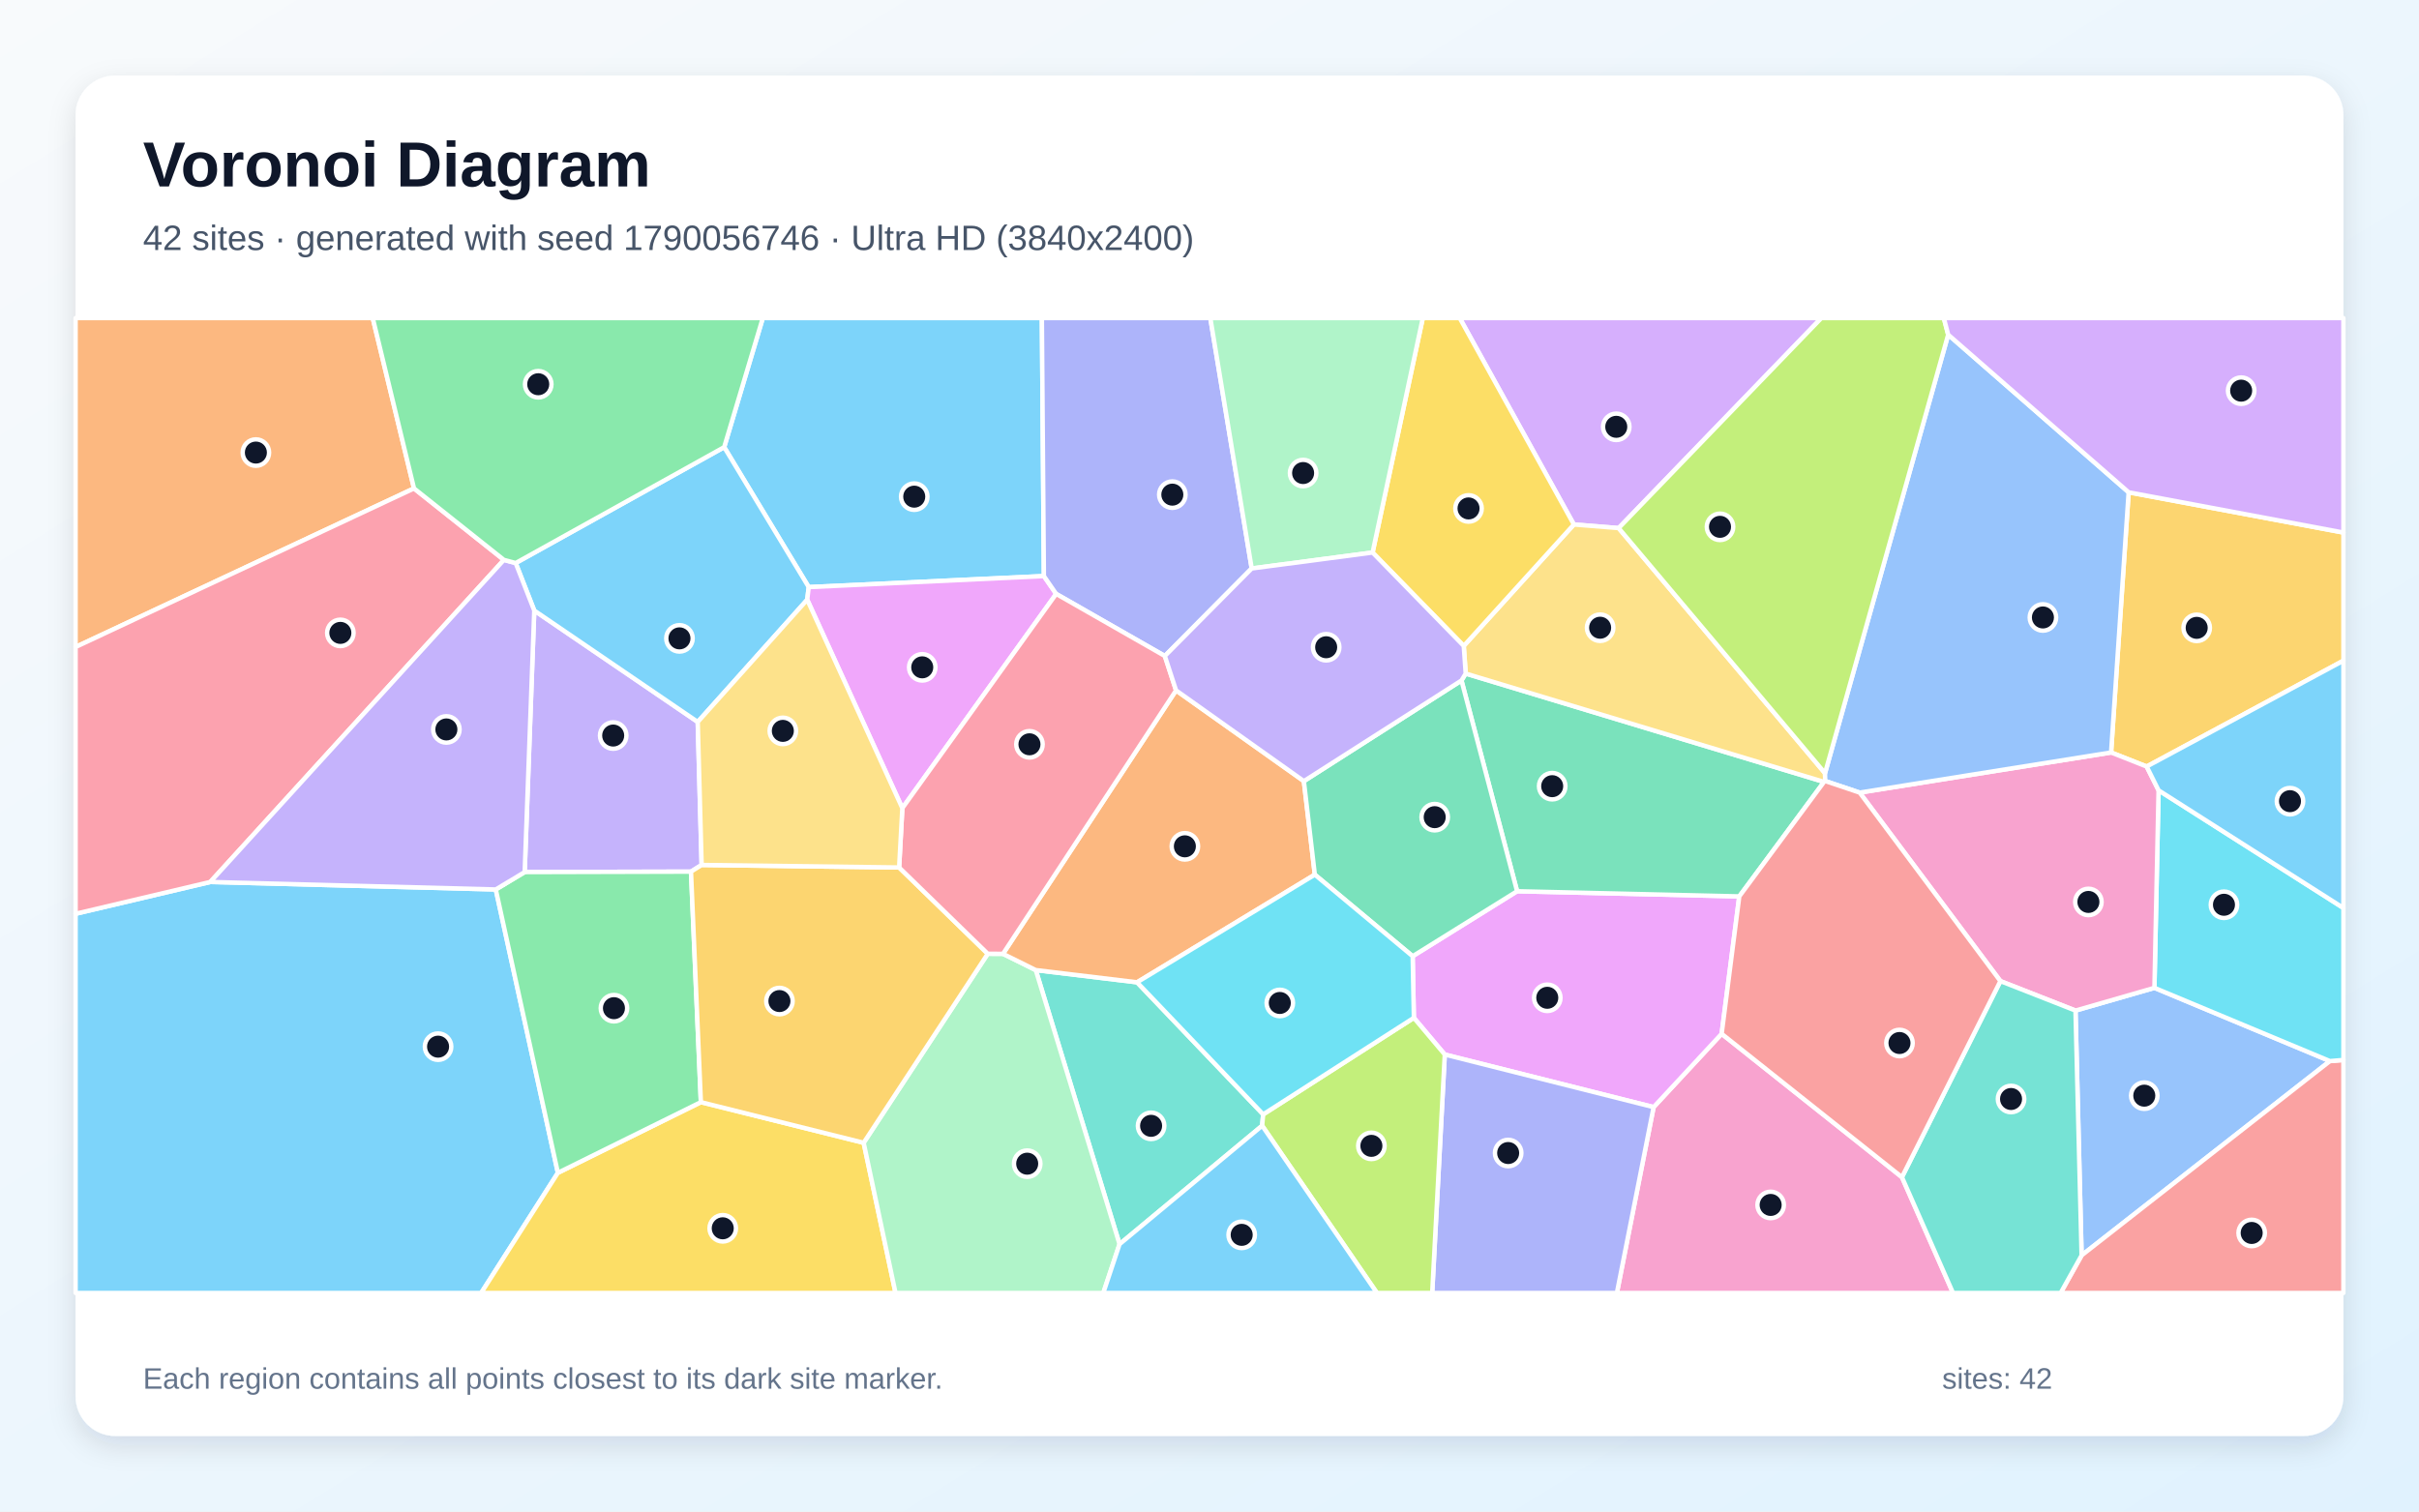
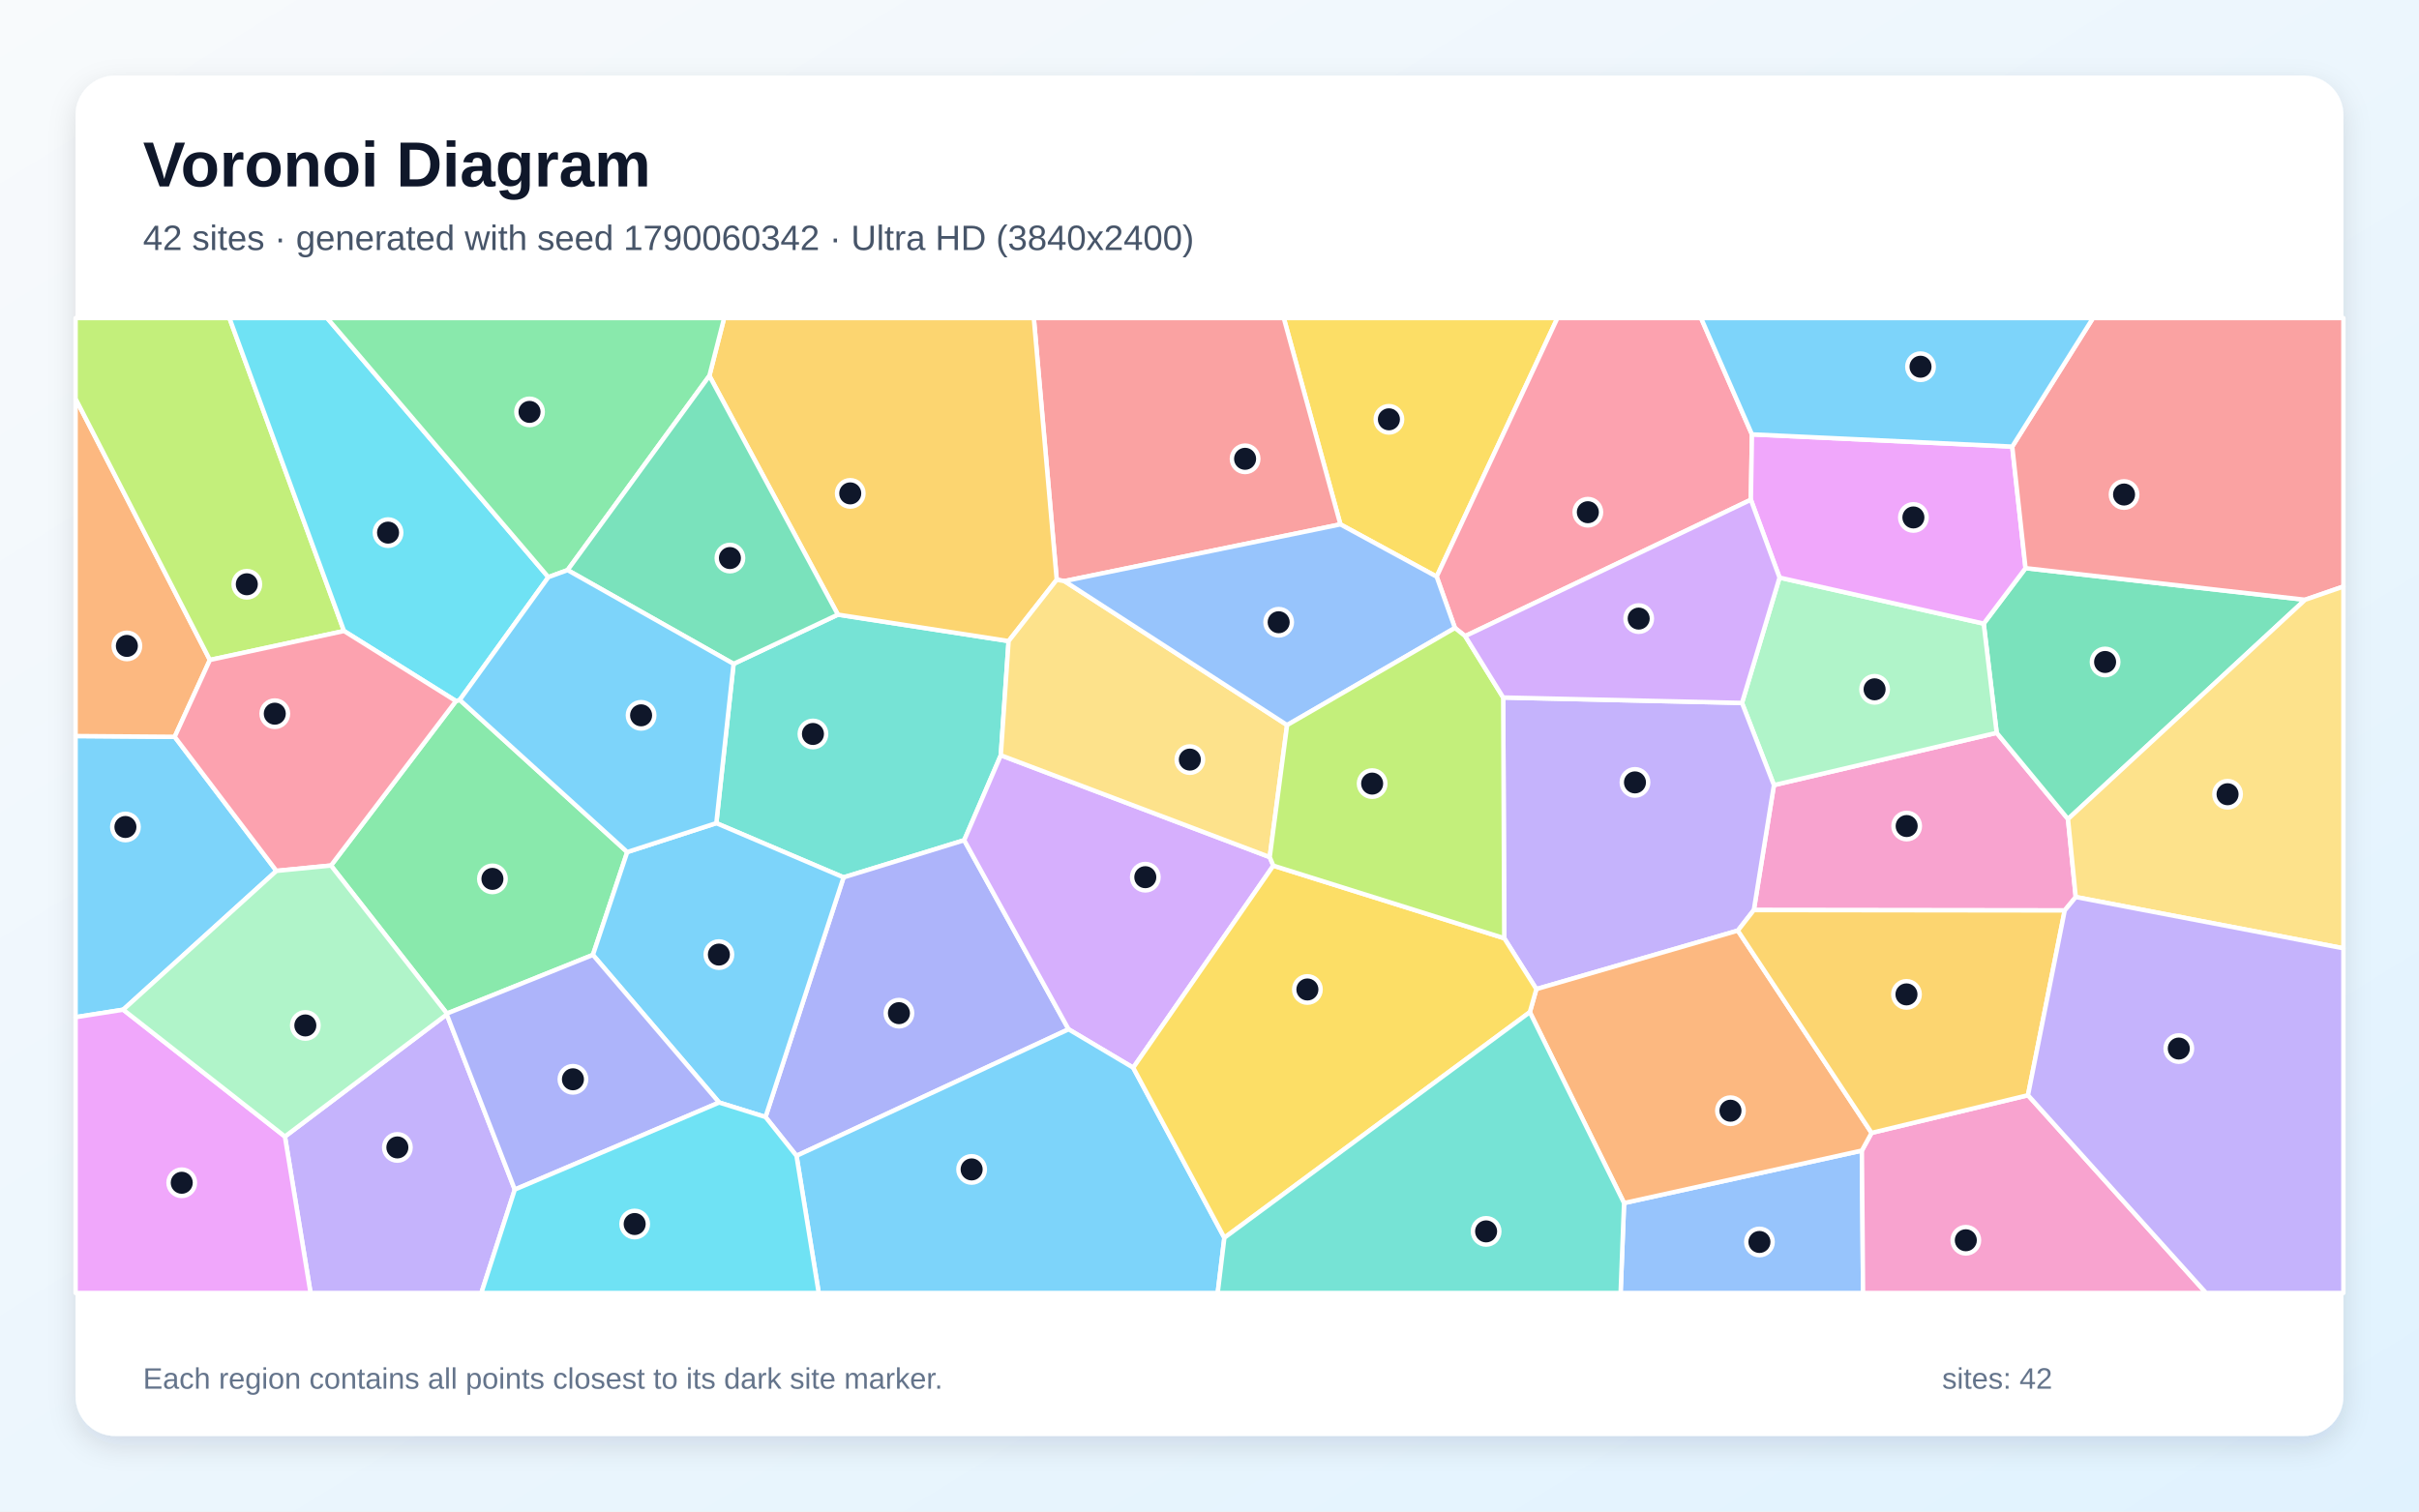
<svg xmlns="http://www.w3.org/2000/svg" width="3840" height="2400" viewBox="0 0 3840 2400" role="img" aria-labelledby="title description">
  <defs>
    <linearGradient id="background" x1="0" y1="0" x2="1" y2="1">
      <stop stop-color="#F8FAFC" />
      <stop offset="1" stop-color="#E0F2FE" />
    </linearGradient>
    <filter id="shadow" x="-5%" y="-5%" width="110%" height="110%">
      <feDropShadow dx="0" dy="15" stdDeviation="22" flood-color="#0F172A" flood-opacity=".12" />
    </filter>
  </defs>
  <rect width="3840" height="2400" fill="url(#background)" />
  <rect x="120" y="120" width="3600" height="2160" rx="63" fill="#FFFFFF" filter="url(#shadow)" />
  <g font-family="Arial, sans-serif">
    <text x="227" y="296" font-size="101" font-weight="700" fill="#0F172A">Voronoi Diagram</text>
-     <text x="227" y="397" font-size="56" fill="#475569">42 sites · generated with seed 1790056746 · Ultra HD (3840x2400)</text>
+     <text x="227" y="397" font-size="56" fill="#475569">42 sites · generated with seed 1790060342 · Ultra HD (3840x2400)</text>
  </g>
  <g stroke="#FFFFFF" stroke-width="7" stroke-linejoin="round">
-     <polygon points="120.0,1450.9 333.8,1400.4 787.0,1412.3 885.6,1862.2 763.8,2053.0 120.0,2053.0" fill="#38BDF8" fill-opacity="0.65" />
-     <polygon points="848.1,969.4 1107.6,1146.3 1113.8,1373.4 1096.9,1384.0 832.9,1384.7" fill="#A78BFA" fill-opacity="0.65" />
-     <polygon points="2625.0,1757.9 2733.0,1641.5 3019.2,1869.1 3100.3,2053.0 2566.7,2053.0" fill="#F472B6" fill-opacity="0.65" />
-     <polygon points="657.2,775.5 120.0,1027.3 120.0,505.0 591.7,505.0" fill="#FB923C" fill-opacity="0.65" />
-     <polygon points="885.6,1862.2 1112.6,1750.0 1371.0,1814.5 1421.6,2053.0 763.8,2053.0" fill="#FACC15" fill-opacity="0.65" />
-     <polygon points="1112.6,1750.0 885.6,1862.2 787.0,1412.3 832.9,1384.7 1096.9,1384.0" fill="#4ADE80" fill-opacity="0.65" />
-     <polygon points="1777.2,1975.5 1644.2,1540.3 1805.0,1559.7 2005.2,1769.4 2003.6,1787.4" fill="#2DD4BF" fill-opacity="0.65" />
-     <polygon points="3294.7,1604.6 3420.0,1568.5 3698.6,1684.8 3304.4,1993.3" fill="#60A5FA" fill-opacity="0.65" />
-     <polygon points="2293.5,1674.4 2244.4,1616.1 2242.5,1518.3 2408.3,1415.1 2761.0,1423.3 2733.0,1641.5 2625.0,1757.9" fill="#E879F9" fill-opacity="0.65" />
-     <polygon points="2761.0,1423.3 2408.3,1415.1 2320.0,1080.5 2326.7,1069.5 2895.5,1241.5" fill="#34D399" fill-opacity="0.65" />
-     <polygon points="3304.4,1993.3 3698.6,1684.8 3720.0,1683.0 3720.0,2053.0 3271.1,2053.0" fill="#F87171" fill-opacity="0.65" />
-     <polygon points="2293.5,1674.4 2625.0,1757.9 2566.7,2053.0 2273.5,2053.0" fill="#818CF8" fill-opacity="0.65" />
-     <polygon points="3407.7,1217.1 3351.2,1194.8 3379.1,781.7 3720.0,845.6 3720.0,1049.0" fill="#FBBF24" fill-opacity="0.65" />
-     <polygon points="2003.6,1787.4 2005.2,1769.4 2244.4,1616.1 2293.5,1674.4 2273.5,2053.0 2185.8,2053.0" fill="#A3E635" fill-opacity="0.65" />
-     <polygon points="2569.5,838.5 2498.4,832.8 2317.2,505.0 2891.3,505.0" fill="#C084FC" fill-opacity="0.65" />
-     <polygon points="657.2,775.5 799.9,889.0 333.8,1400.4 120.0,1450.9 120.0,1027.3" fill="#FB7185" fill-opacity="0.65" />
-     <polygon points="3698.6,1684.8 3420.0,1568.5 3426.6,1254.9 3720.0,1441.7 3720.0,1683.0" fill="#22D3EE" fill-opacity="0.65" />
-     <polygon points="1371.0,1814.5 1568.0,1514.4 1592.2,1514.5 1644.2,1540.3 1777.2,1975.5 1751.4,2053.0 1421.6,2053.0" fill="#86EFAC" fill-opacity="0.65" />
-     <polygon points="2323.6,1025.6 2498.4,832.8 2569.5,838.5 2897.1,1227.7 2897.4,1240.1 2895.5,1241.5 2326.7,1069.5" fill="#FCD34D" fill-opacity="0.65" />
-     <polygon points="1657.1,914.7 1283.8,932.2 1149.6,710.0 1210.9,505.0 1653.9,505.0" fill="#38BDF8" fill-opacity="0.65" />
-     <polygon points="1149.6,710.0 1283.8,932.2 1281.4,952.2 1107.6,1146.3 848.1,969.4 818.6,894.0" fill="#38BDF8" fill-opacity="0.65" />
-     <polygon points="799.9,889.0 818.6,894.0 848.1,969.4 832.9,1384.7 787.0,1412.3 333.8,1400.4" fill="#A78BFA" fill-opacity="0.65" />
-     <polygon points="3426.6,1254.9 3420.0,1568.5 3294.7,1604.6 3175.5,1557.8 2952.1,1258.5 3351.2,1194.8 3407.7,1217.1" fill="#F472B6" fill-opacity="0.65" />
-     <polygon points="1866.9,1096.2 2069.8,1240.3 2087.2,1388.8 1805.0,1559.7 1644.2,1540.3 1592.2,1514.5" fill="#FB923C" fill-opacity="0.65" />
-     <polygon points="2498.4,832.8 2323.6,1025.6 2178.9,877.3 2258.6,505.0 2317.2,505.0" fill="#FACC15" fill-opacity="0.65" />
-     <polygon points="1149.6,710.0 818.6,894.0 799.9,889.0 657.2,775.5 591.7,505.0 1210.9,505.0" fill="#4ADE80" fill-opacity="0.65" />
-     <polygon points="3019.2,1869.1 3175.5,1557.8 3294.7,1604.6 3304.4,1993.3 3271.1,2053.0 3100.3,2053.0" fill="#2DD4BF" fill-opacity="0.65" />
-     <polygon points="3379.1,781.7 3351.2,1194.8 2952.1,1258.5 2897.4,1240.1 2897.1,1227.7 3092.6,531.4" fill="#60A5FA" fill-opacity="0.65" />
-     <polygon points="1281.4,952.2 1283.8,932.2 1657.1,914.7 1676.6,943.0 1432.4,1283.2" fill="#E879F9" fill-opacity="0.65" />
-     <polygon points="2087.2,1388.8 2069.8,1240.3 2320.0,1080.5 2408.3,1415.1 2242.5,1518.3" fill="#34D399" fill-opacity="0.65" />
-     <polygon points="2897.4,1240.1 2952.1,1258.5 3175.5,1557.8 3019.2,1869.1 2733.0,1641.5 2761.0,1423.3 2895.5,1241.5" fill="#F87171" fill-opacity="0.65" />
-     <polygon points="1987.0,902.6 1849.1,1041.6 1676.6,943.0 1657.1,914.7 1653.9,505.0 1921.3,505.0" fill="#818CF8" fill-opacity="0.65" />
-     <polygon points="1427.3,1377.4 1568.0,1514.4 1371.0,1814.5 1112.6,1750.0 1096.9,1384.0 1113.8,1373.4" fill="#FBBF24" fill-opacity="0.65" />
-     <polygon points="3092.6,531.4 2897.1,1227.7 2569.5,838.5 2891.3,505.0 3085.7,505.0" fill="#A3E635" fill-opacity="0.65" />
-     <polygon points="3379.1,781.7 3092.6,531.4 3085.7,505.0 3720.0,505.0 3720.0,845.6" fill="#C084FC" fill-opacity="0.65" />
-     <polygon points="1427.3,1377.4 1432.4,1283.2 1676.6,943.0 1849.1,1041.6 1866.9,1096.2 1592.2,1514.5 1568.0,1514.4" fill="#FB7185" fill-opacity="0.65" />
-     <polygon points="2087.2,1388.8 2242.5,1518.3 2244.4,1616.1 2005.2,1769.4 1805.0,1559.7" fill="#22D3EE" fill-opacity="0.65" />
-     <polygon points="2178.9,877.3 1987.0,902.6 1921.3,505.0 2258.6,505.0" fill="#86EFAC" fill-opacity="0.65" />
-     <polygon points="1281.4,952.2 1432.4,1283.2 1427.3,1377.4 1113.8,1373.4 1107.6,1146.3" fill="#FCD34D" fill-opacity="0.65" />
-     <polygon points="3426.6,1254.9 3407.7,1217.1 3720.0,1049.0 3720.0,1441.7" fill="#38BDF8" fill-opacity="0.65" />
-     <polygon points="1777.2,1975.5 2003.6,1787.4 2185.8,2053.0 1751.4,2053.0" fill="#38BDF8" fill-opacity="0.65" />
-     <polygon points="1849.1,1041.6 1987.0,902.6 2178.9,877.3 2323.6,1025.6 2326.7,1069.5 2320.0,1080.5 2069.8,1240.3 1866.9,1096.2" fill="#A78BFA" fill-opacity="0.65" />
+     <polygon points="277.3,1169.9 438.8,1382.8 195.6,1603.2 120.0,1615.1 120.0,1168.7" fill="#38BDF8" fill-opacity="0.65" />
+     <polygon points="452.3,1804.6 709.2,1610.7 817.2,1888.8 764.1,2053.0 493.0,2053.0" fill="#A78BFA" fill-opacity="0.65" />
+     <polygon points="3295.1,1424.3 3277.6,1445.6 2784.1,1445.0 2816.0,1246.6 3169.6,1163.6 3282.8,1300.5" fill="#F472B6" fill-opacity="0.65" />
+     <polygon points="333.2,1047.9 277.3,1169.9 120.0,1168.7 120.0,633.1" fill="#FB923C" fill-opacity="0.65" />
+     <polygon points="2280.6,915.6 2127.8,832.6 2037.9,505.0 2472.3,505.0" fill="#FACC15" fill-opacity="0.65" />
+     <polygon points="525.4,1374.3 723.8,1113.1 729.8,1111.3 995.7,1352.9 941.2,1516.2 709.5,1609.3" fill="#4ADE80" fill-opacity="0.65" />
+     <polygon points="1588.7,1199.2 1530.6,1334.1 1339.1,1393.1 1137.1,1307.0 1164.5,1054.1 1330.1,975.9 1601.1,1017.9" fill="#2DD4BF" fill-opacity="0.65" />
+     <polygon points="2578.1,1910.2 2955.6,1826.9 2957.5,2053.0 2572.6,2053.0" fill="#60A5FA" fill-opacity="0.65" />
+     <polygon points="120.0,1615.1 195.6,1603.2 452.3,1804.6 493.0,2053.0 120.0,2053.0" fill="#E879F9" fill-opacity="0.65" />
+     <polygon points="3282.8,1300.5 3169.6,1163.6 3149.0,990.2 3215.4,902.1 3659.2,952.3" fill="#34D399" fill-opacity="0.65" />
+     <polygon points="2127.8,832.6 1689.7,922.7 1677.5,920.5 1641.1,505.0 2037.9,505.0" fill="#F87171" fill-opacity="0.65" />
+     <polygon points="1264.4,1835.2 1215.2,1773.6 1339.1,1393.1 1530.6,1334.1 1696.3,1634.3" fill="#818CF8" fill-opacity="0.65" />
+     <polygon points="1677.5,920.5 1601.1,1017.9 1330.1,975.9 1126.1,596.7 1149.5,505.0 1641.1,505.0" fill="#FBBF24" fill-opacity="0.65" />
+     <polygon points="546.1,1001.9 333.2,1047.9 120.0,633.1 120.0,505.0 364.2,505.0" fill="#A3E635" fill-opacity="0.65" />
+     <polygon points="2021.3,1374.5 1798.9,1695.3 1696.3,1634.3 1530.6,1334.1 1588.7,1199.2 2015.6,1360.9" fill="#C084FC" fill-opacity="0.65" />
+     <polygon points="2781.1,689.7 2779.4,793.5 2325.9,1010.0 2309.6,997.1 2280.6,915.6 2472.3,505.0 2700.3,505.0" fill="#FB7185" fill-opacity="0.65" />
+     <polygon points="870.5,916.4 729.8,1111.3 723.8,1113.1 546.1,1001.9 364.2,505.0 519.3,505.0" fill="#22D3EE" fill-opacity="0.65" />
+     <polygon points="2824.9,917.1 3149.0,990.2 3169.6,1163.6 2816.0,1246.6 2765.3,1116.1" fill="#86EFAC" fill-opacity="0.65" />
+     <polygon points="2043.2,1151.3 2015.6,1360.9 1588.7,1199.2 1601.1,1017.9 1677.5,920.5 1689.7,922.7" fill="#FCD34D" fill-opacity="0.65" />
+     <polygon points="1141.6,1750.6 941.2,1516.2 995.7,1352.9 1137.1,1307.0 1339.1,1393.1 1215.2,1773.6" fill="#38BDF8" fill-opacity="0.65" />
+     <polygon points="1264.4,1835.2 1696.3,1634.3 1798.9,1695.3 1943.6,1965.3 1933.0,2053.0 1299.7,2053.0" fill="#38BDF8" fill-opacity="0.65" />
+     <polygon points="2758.7,1477.6 2438.9,1570.5 2387.9,1489.7 2386.2,1107.5 2765.3,1116.1 2816.0,1246.6 2784.1,1445.0" fill="#A78BFA" fill-opacity="0.65" />
+     <polygon points="2955.6,1826.9 2971.0,1798.8 3219.3,1739.0 3502.0,2053.0 2957.5,2053.0" fill="#F472B6" fill-opacity="0.65" />
+     <polygon points="2428.5,1607.1 2438.9,1570.5 2758.7,1477.6 2971.0,1798.8 2955.6,1826.9 2578.1,1910.2" fill="#FB923C" fill-opacity="0.65" />
+     <polygon points="1943.6,1965.3 1798.9,1695.3 2021.3,1374.5 2387.9,1489.7 2438.9,1570.5 2428.5,1607.1" fill="#FACC15" fill-opacity="0.65" />
+     <polygon points="1126.1,596.7 901.0,905.2 870.5,916.4 519.3,505.0 1149.5,505.0" fill="#4ADE80" fill-opacity="0.65" />
+     <polygon points="1943.6,1965.3 2428.5,1607.1 2578.1,1910.2 2572.6,2053.0 1933.0,2053.0" fill="#2DD4BF" fill-opacity="0.65" />
+     <polygon points="2043.2,1151.3 1689.7,922.7 2127.8,832.6 2280.6,915.6 2309.6,997.1" fill="#60A5FA" fill-opacity="0.65" />
+     <polygon points="3194.3,709.1 3215.4,902.1 3149.0,990.2 2824.9,917.1 2779.4,793.5 2781.1,689.7" fill="#E879F9" fill-opacity="0.65" />
+     <polygon points="901.0,905.2 1126.1,596.7 1330.1,975.9 1164.5,1054.1" fill="#34D399" fill-opacity="0.65" />
+     <polygon points="3659.2,952.3 3215.4,902.1 3194.3,709.1 3322.5,505.0 3720.0,505.0 3720.0,931.3" fill="#F87171" fill-opacity="0.65" />
+     <polygon points="817.2,1888.8 709.2,1610.7 709.5,1609.3 941.2,1516.2 1141.6,1750.6" fill="#818CF8" fill-opacity="0.65" />
+     <polygon points="3219.3,1739.0 2971.0,1798.8 2758.7,1477.6 2784.1,1445.0 3277.6,1445.6" fill="#FBBF24" fill-opacity="0.65" />
+     <polygon points="2021.3,1374.5 2015.6,1360.9 2043.2,1151.3 2309.6,997.1 2325.9,1010.0 2386.2,1107.5 2387.9,1489.7" fill="#A3E635" fill-opacity="0.65" />
+     <polygon points="2386.2,1107.5 2325.9,1010.0 2779.4,793.5 2824.9,917.1 2765.3,1116.1" fill="#C084FC" fill-opacity="0.65" />
+     <polygon points="546.1,1001.9 723.8,1113.1 525.4,1374.3 438.8,1382.8 277.3,1169.9 333.2,1047.9" fill="#FB7185" fill-opacity="0.65" />
+     <polygon points="817.2,1888.8 1141.6,1750.6 1215.2,1773.6 1264.4,1835.2 1299.7,2053.0 764.1,2053.0" fill="#22D3EE" fill-opacity="0.65" />
+     <polygon points="195.6,1603.2 438.8,1382.8 525.4,1374.3 709.5,1609.3 709.2,1610.7 452.3,1804.6" fill="#86EFAC" fill-opacity="0.65" />
+     <polygon points="3295.1,1424.3 3282.8,1300.5 3659.2,952.3 3720.0,931.3 3720.0,1505.7" fill="#FCD34D" fill-opacity="0.65" />
+     <polygon points="3194.3,709.1 2781.1,689.7 2700.3,505.0 3322.5,505.0" fill="#38BDF8" fill-opacity="0.65" />
+     <polygon points="870.5,916.4 901.0,905.2 1164.5,1054.1 1137.1,1307.0 995.7,1352.9 729.8,1111.3" fill="#38BDF8" fill-opacity="0.65" />
+     <polygon points="3219.3,1739.0 3277.6,1445.6 3295.1,1424.3 3720.0,1505.7 3720.0,2053.0 3502.0,2053.0" fill="#A78BFA" fill-opacity="0.65" />
  </g>
  <g>
-     <circle cx="695.4" cy="1661.9" r="21" fill="#0F172A" stroke="#FFFFFF" stroke-width="7" />
-     <circle cx="973.4" cy="1167.9" r="21" fill="#0F172A" stroke="#FFFFFF" stroke-width="7" />
-     <circle cx="2810.8" cy="1913.2" r="21" fill="#0F172A" stroke="#FFFFFF" stroke-width="7" />
-     <circle cx="406.2" cy="718.6" r="21" fill="#0F172A" stroke="#FFFFFF" stroke-width="7" />
-     <circle cx="1147.3" cy="1950.3" r="21" fill="#0F172A" stroke="#FFFFFF" stroke-width="7" />
-     <circle cx="974.6" cy="1600.8" r="21" fill="#0F172A" stroke="#FFFFFF" stroke-width="7" />
-     <circle cx="1827.3" cy="1787.6" r="21" fill="#0F172A" stroke="#FFFFFF" stroke-width="7" />
-     <circle cx="3403.9" cy="1739.7" r="21" fill="#0F172A" stroke="#FFFFFF" stroke-width="7" />
-     <circle cx="2456.2" cy="1584.3" r="21" fill="#0F172A" stroke="#FFFFFF" stroke-width="7" />
-     <circle cx="2464.0" cy="1248.3" r="21" fill="#0F172A" stroke="#FFFFFF" stroke-width="7" />
-     <circle cx="3574.4" cy="1957.7" r="21" fill="#0F172A" stroke="#FFFFFF" stroke-width="7" />
-     <circle cx="2394.1" cy="1830.8" r="21" fill="#0F172A" stroke="#FFFFFF" stroke-width="7" />
-     <circle cx="3487.1" cy="996.9" r="21" fill="#0F172A" stroke="#FFFFFF" stroke-width="7" />
-     <circle cx="2177.0" cy="1819.4" r="21" fill="#0F172A" stroke="#FFFFFF" stroke-width="7" />
-     <circle cx="2565.7" cy="677.7" r="21" fill="#0F172A" stroke="#FFFFFF" stroke-width="7" />
-     <circle cx="540.3" cy="1004.9" r="21" fill="#0F172A" stroke="#FFFFFF" stroke-width="7" />
-     <circle cx="3530.4" cy="1436.6" r="21" fill="#0F172A" stroke="#FFFFFF" stroke-width="7" />
-     <circle cx="1630.6" cy="1847.7" r="21" fill="#0F172A" stroke="#FFFFFF" stroke-width="7" />
-     <circle cx="2540.1" cy="996.7" r="21" fill="#0F172A" stroke="#FFFFFF" stroke-width="7" />
-     <circle cx="1451.3" cy="788.6" r="21" fill="#0F172A" stroke="#FFFFFF" stroke-width="7" />
-     <circle cx="1078.6" cy="1013.6" r="21" fill="#0F172A" stroke="#FFFFFF" stroke-width="7" />
-     <circle cx="708.6" cy="1158.2" r="21" fill="#0F172A" stroke="#FFFFFF" stroke-width="7" />
-     <circle cx="3315.2" cy="1432.1" r="21" fill="#0F172A" stroke="#FFFFFF" stroke-width="7" />
-     <circle cx="1880.9" cy="1343.8" r="21" fill="#0F172A" stroke="#FFFFFF" stroke-width="7" />
-     <circle cx="2331.2" cy="807.3" r="21" fill="#0F172A" stroke="#FFFFFF" stroke-width="7" />
-     <circle cx="854.4" cy="610.1" r="21" fill="#0F172A" stroke="#FFFFFF" stroke-width="7" />
-     <circle cx="3192.4" cy="1745.0" r="21" fill="#0F172A" stroke="#FFFFFF" stroke-width="7" />
-     <circle cx="3243.0" cy="980.4" r="21" fill="#0F172A" stroke="#FFFFFF" stroke-width="7" />
-     <circle cx="1464.0" cy="1059.6" r="21" fill="#0F172A" stroke="#FFFFFF" stroke-width="7" />
-     <circle cx="2277.5" cy="1297.5" r="21" fill="#0F172A" stroke="#FFFFFF" stroke-width="7" />
-     <circle cx="3015.3" cy="1656.1" r="21" fill="#0F172A" stroke="#FFFFFF" stroke-width="7" />
-     <circle cx="1861.0" cy="785.4" r="21" fill="#0F172A" stroke="#FFFFFF" stroke-width="7" />
-     <circle cx="1237.3" cy="1589.5" r="21" fill="#0F172A" stroke="#FFFFFF" stroke-width="7" />
-     <circle cx="2730.4" cy="836.5" r="21" fill="#0F172A" stroke="#FFFFFF" stroke-width="7" />
-     <circle cx="3557.7" cy="620.3" r="21" fill="#0F172A" stroke="#FFFFFF" stroke-width="7" />
-     <circle cx="1634.2" cy="1181.8" r="21" fill="#0F172A" stroke="#FFFFFF" stroke-width="7" />
-     <circle cx="2031.6" cy="1592.5" r="21" fill="#0F172A" stroke="#FFFFFF" stroke-width="7" />
-     <circle cx="2068.6" cy="751.1" r="21" fill="#0F172A" stroke="#FFFFFF" stroke-width="7" />
-     <circle cx="1242.7" cy="1160.5" r="21" fill="#0F172A" stroke="#FFFFFF" stroke-width="7" />
-     <circle cx="3635.2" cy="1272.1" r="21" fill="#0F172A" stroke="#FFFFFF" stroke-width="7" />
-     <circle cx="1971.1" cy="1960.7" r="21" fill="#0F172A" stroke="#FFFFFF" stroke-width="7" />
-     <circle cx="2105.2" cy="1027.7" r="21" fill="#0F172A" stroke="#FFFFFF" stroke-width="7" />
+     <circle cx="199.1" cy="1313.1" r="21" fill="#0F172A" stroke="#FFFFFF" stroke-width="7" />
+     <circle cx="630.8" cy="1821.9" r="21" fill="#0F172A" stroke="#FFFFFF" stroke-width="7" />
+     <circle cx="3026.7" cy="1311.6" r="21" fill="#0F172A" stroke="#FFFFFF" stroke-width="7" />
+     <circle cx="201.4" cy="1025.6" r="21" fill="#0F172A" stroke="#FFFFFF" stroke-width="7" />
+     <circle cx="2204.8" cy="665.8" r="21" fill="#0F172A" stroke="#FFFFFF" stroke-width="7" />
+     <circle cx="781.7" cy="1395.5" r="21" fill="#0F172A" stroke="#FFFFFF" stroke-width="7" />
+     <circle cx="1290.5" cy="1165.4" r="21" fill="#0F172A" stroke="#FFFFFF" stroke-width="7" />
+     <circle cx="2793.0" cy="1972.0" r="21" fill="#0F172A" stroke="#FFFFFF" stroke-width="7" />
+     <circle cx="288.5" cy="1878.0" r="21" fill="#0F172A" stroke="#FFFFFF" stroke-width="7" />
+     <circle cx="3341.7" cy="1051.1" r="21" fill="#0F172A" stroke="#FFFFFF" stroke-width="7" />
+     <circle cx="1976.5" cy="728.5" r="21" fill="#0F172A" stroke="#FFFFFF" stroke-width="7" />
+     <circle cx="1427.0" cy="1608.7" r="21" fill="#0F172A" stroke="#FFFFFF" stroke-width="7" />
+     <circle cx="1349.7" cy="783.4" r="21" fill="#0F172A" stroke="#FFFFFF" stroke-width="7" />
+     <circle cx="391.8" cy="927.7" r="21" fill="#0F172A" stroke="#FFFFFF" stroke-width="7" />
+     <circle cx="1818.1" cy="1392.8" r="21" fill="#0F172A" stroke="#FFFFFF" stroke-width="7" />
+     <circle cx="2520.6" cy="813.3" r="21" fill="#0F172A" stroke="#FFFFFF" stroke-width="7" />
+     <circle cx="616.0" cy="845.7" r="21" fill="#0F172A" stroke="#FFFFFF" stroke-width="7" />
+     <circle cx="2975.8" cy="1094.5" r="21" fill="#0F172A" stroke="#FFFFFF" stroke-width="7" />
+     <circle cx="1888.8" cy="1206.1" r="21" fill="#0F172A" stroke="#FFFFFF" stroke-width="7" />
+     <circle cx="1141.2" cy="1515.7" r="21" fill="#0F172A" stroke="#FFFFFF" stroke-width="7" />
+     <circle cx="1542.4" cy="1856.8" r="21" fill="#0F172A" stroke="#FFFFFF" stroke-width="7" />
+     <circle cx="2595.4" cy="1242.3" r="21" fill="#0F172A" stroke="#FFFFFF" stroke-width="7" />
+     <circle cx="3120.6" cy="1969.3" r="21" fill="#0F172A" stroke="#FFFFFF" stroke-width="7" />
+     <circle cx="2747.0" cy="1763.6" r="21" fill="#0F172A" stroke="#FFFFFF" stroke-width="7" />
+     <circle cx="2075.4" cy="1571.1" r="21" fill="#0F172A" stroke="#FFFFFF" stroke-width="7" />
+     <circle cx="840.6" cy="654.0" r="21" fill="#0F172A" stroke="#FFFFFF" stroke-width="7" />
+     <circle cx="2359.1" cy="1955.2" r="21" fill="#0F172A" stroke="#FFFFFF" stroke-width="7" />
+     <circle cx="2029.8" cy="988.0" r="21" fill="#0F172A" stroke="#FFFFFF" stroke-width="7" />
+     <circle cx="3037.4" cy="821.6" r="21" fill="#0F172A" stroke="#FFFFFF" stroke-width="7" />
+     <circle cx="1158.7" cy="886.1" r="21" fill="#0F172A" stroke="#FFFFFF" stroke-width="7" />
+     <circle cx="3371.8" cy="785.2" r="21" fill="#0F172A" stroke="#FFFFFF" stroke-width="7" />
+     <circle cx="909.5" cy="1713.7" r="21" fill="#0F172A" stroke="#FFFFFF" stroke-width="7" />
+     <circle cx="3026.4" cy="1578.9" r="21" fill="#0F172A" stroke="#FFFFFF" stroke-width="7" />
+     <circle cx="2178.2" cy="1244.2" r="21" fill="#0F172A" stroke="#FFFFFF" stroke-width="7" />
+     <circle cx="2601.3" cy="982.2" r="21" fill="#0F172A" stroke="#FFFFFF" stroke-width="7" />
+     <circle cx="436.2" cy="1133.2" r="21" fill="#0F172A" stroke="#FFFFFF" stroke-width="7" />
+     <circle cx="1007.5" cy="1943.5" r="21" fill="#0F172A" stroke="#FFFFFF" stroke-width="7" />
+     <circle cx="484.7" cy="1628.2" r="21" fill="#0F172A" stroke="#FFFFFF" stroke-width="7" />
+     <circle cx="3536.1" cy="1261.1" r="21" fill="#0F172A" stroke="#FFFFFF" stroke-width="7" />
+     <circle cx="3048.7" cy="582.3" r="21" fill="#0F172A" stroke="#FFFFFF" stroke-width="7" />
+     <circle cx="1017.7" cy="1135.8" r="21" fill="#0F172A" stroke="#FFFFFF" stroke-width="7" />
+     <circle cx="3458.7" cy="1664.9" r="21" fill="#0F172A" stroke="#FFFFFF" stroke-width="7" />
  </g>
  <g font-family="Arial, sans-serif" font-size="47" fill="#64748B">
    <text x="227" y="2205">Each region contains all points closest to its dark site marker.</text>
    <text x="3083" y="2205">sites: 42</text>
  </g>
</svg>
